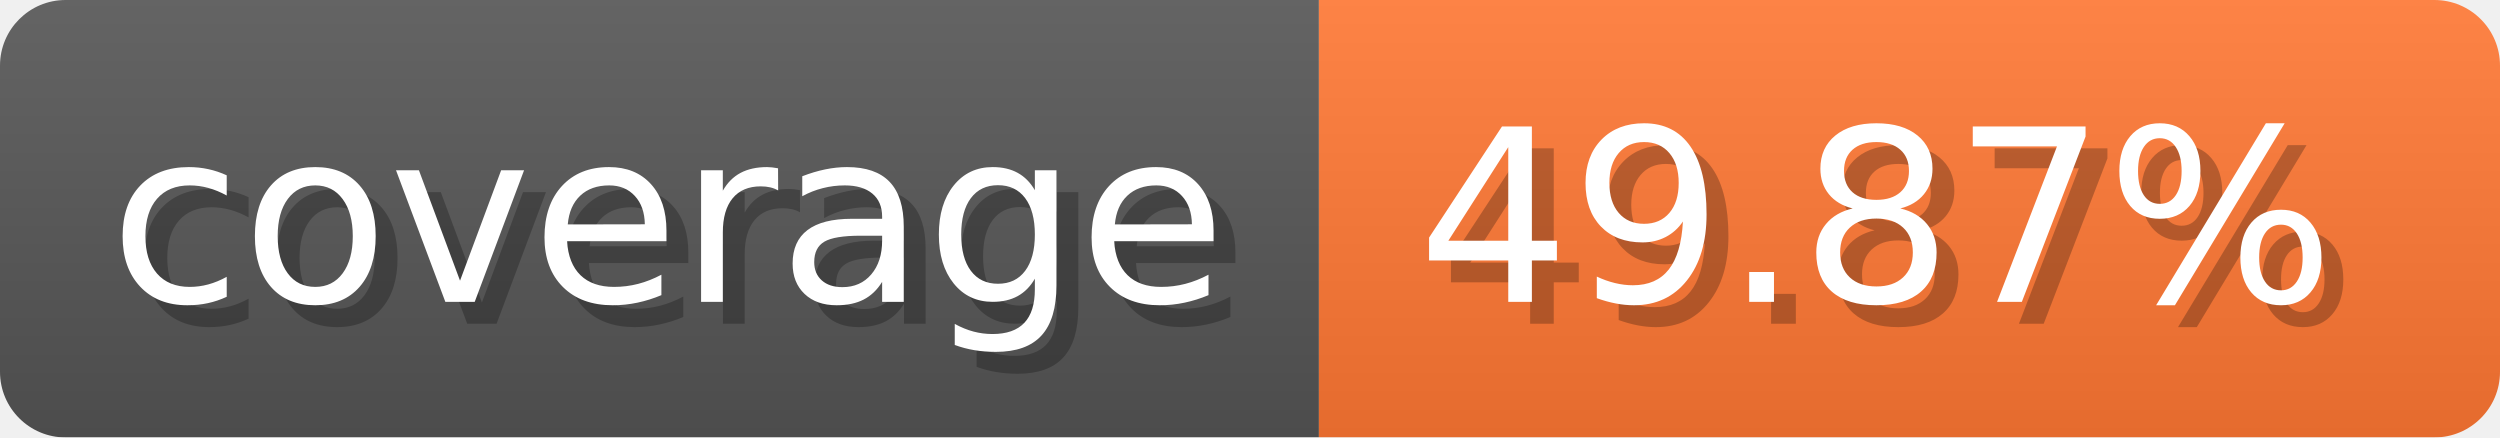
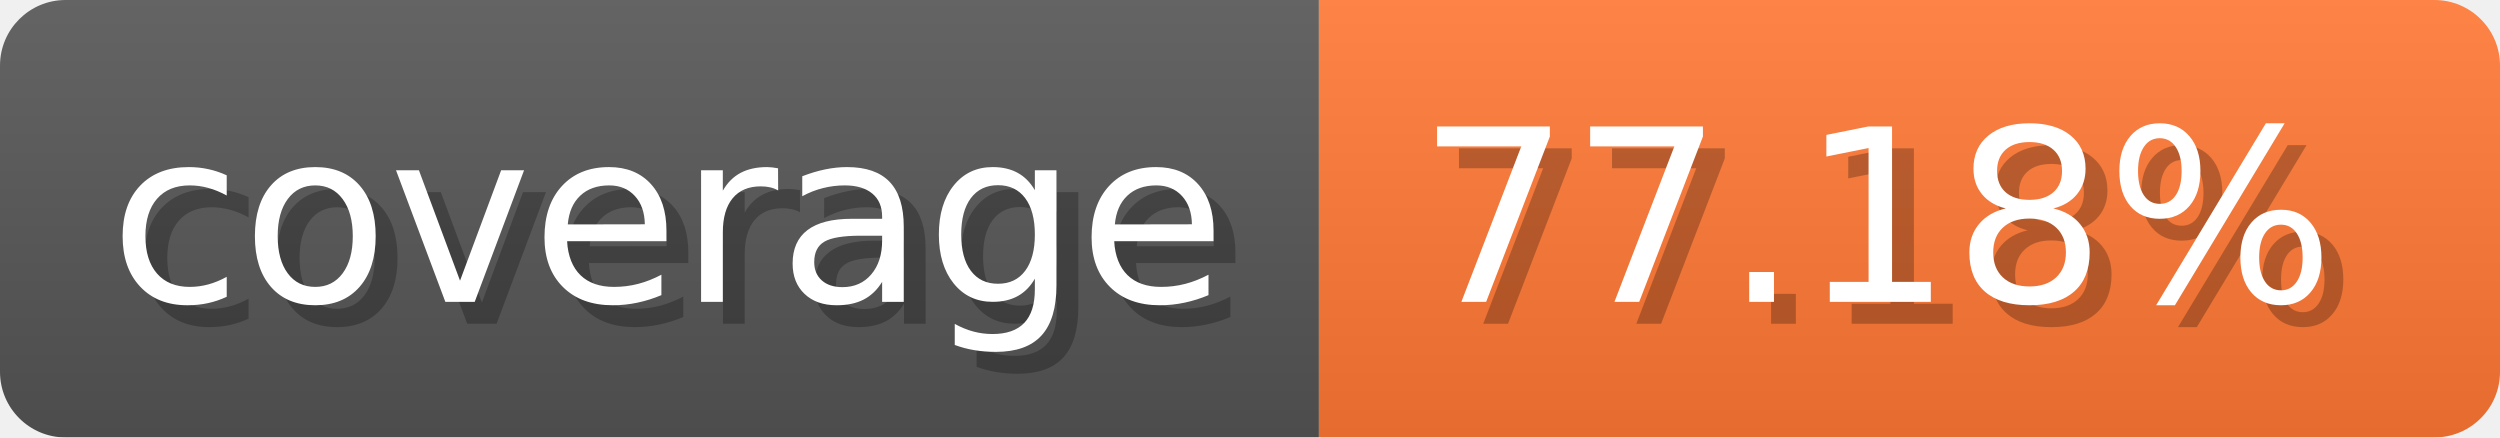
- <svg xmlns="http://www.w3.org/2000/svg" width="114.3" height="20" viewBox="0 0 1143 200" role="img" aria-label="coverage: 49.87%">
-   <linearGradient id="WlMYn" x2="0" y2="100%">
+ <svg xmlns="http://www.w3.org/2000/svg" width="114.3" height="20" viewBox="0 0 1143 200" role="img" aria-label="coverage: 77.18%">
+   <linearGradient id="XzfiF" x2="0" y2="100%">
    <stop offset="0" stop-opacity=".1" stop-color="#EEE" />
    <stop offset="1" stop-opacity=".1" />
  </linearGradient>
-   <mask id="YxgTb">
+   <mask id="XVjBU">
    <rect width="1143" height="200" rx="30" fill="#FFF" />
  </mask>
-   <g mask="url(#YxgTb)">
+   <g mask="url(#XVjBU)">
    <rect width="603" height="200" fill="#555" />
    <rect width="540" height="200" fill="#F73" x="603" />
-     <rect width="1143" height="200" fill="url(#WlMYn)" />
+     <rect width="1143" height="200" fill="url(#XzfiF)" />
  </g>
  <g aria-hidden="true" fill="#fff" text-anchor="start" font-family="Verdana,DejaVu Sans,sans-serif" font-size="110">
    <text x="60" y="148" textLength="503" fill="#000" opacity="0.25">coverage</text>
    <text x="50" y="138" textLength="503">coverage</text>
-     <text x="658" y="148" textLength="440" fill="#000" opacity="0.25">49.87%</text>
-     <text x="648" y="138" textLength="440">49.87%</text>
+     <text x="658" y="148" textLength="440" fill="#000" opacity="0.25">77.18%</text>
+     <text x="648" y="138" textLength="440">77.18%</text>
  </g>
</svg>
